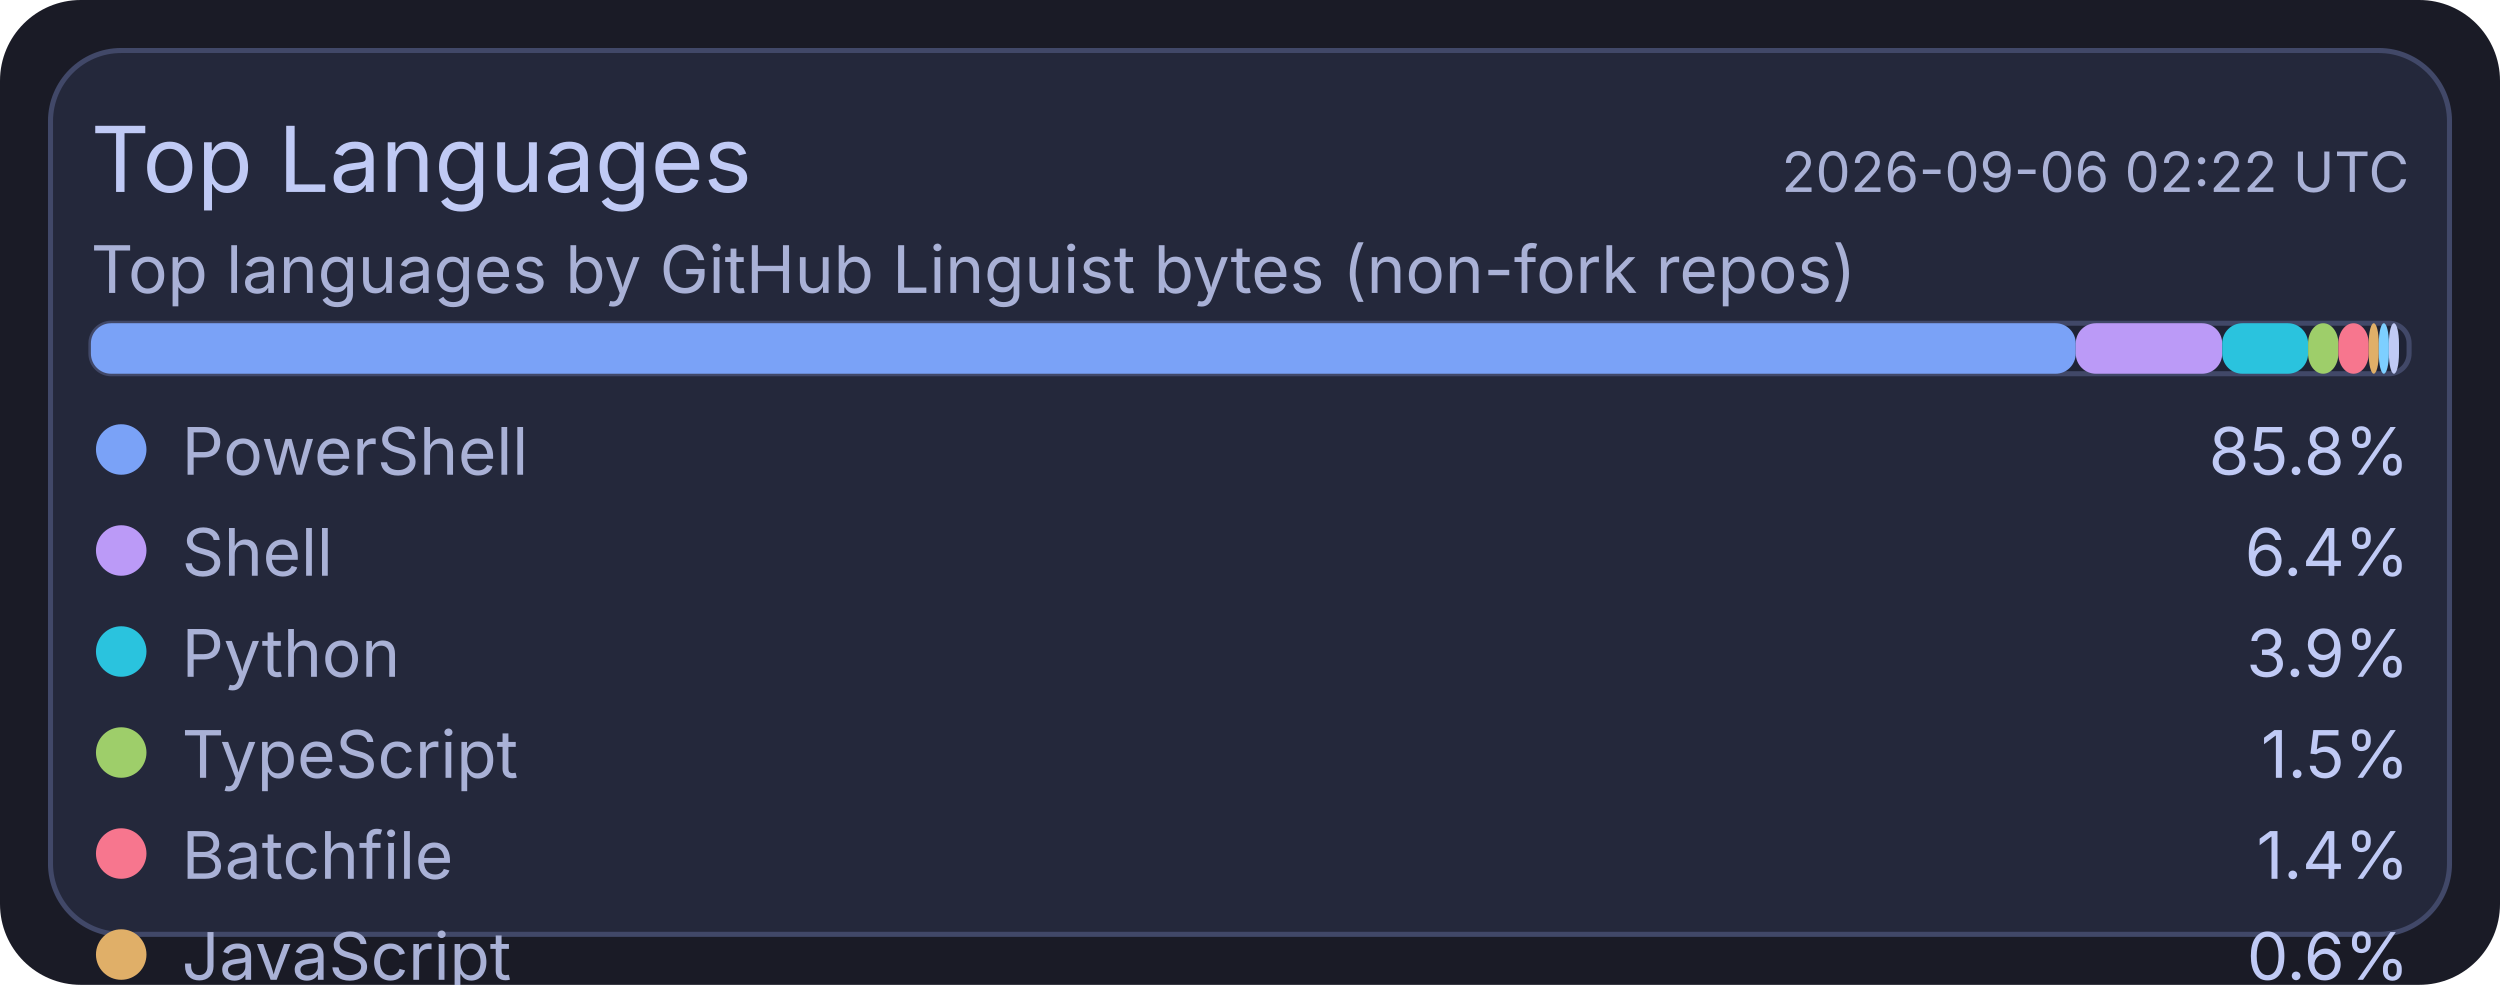
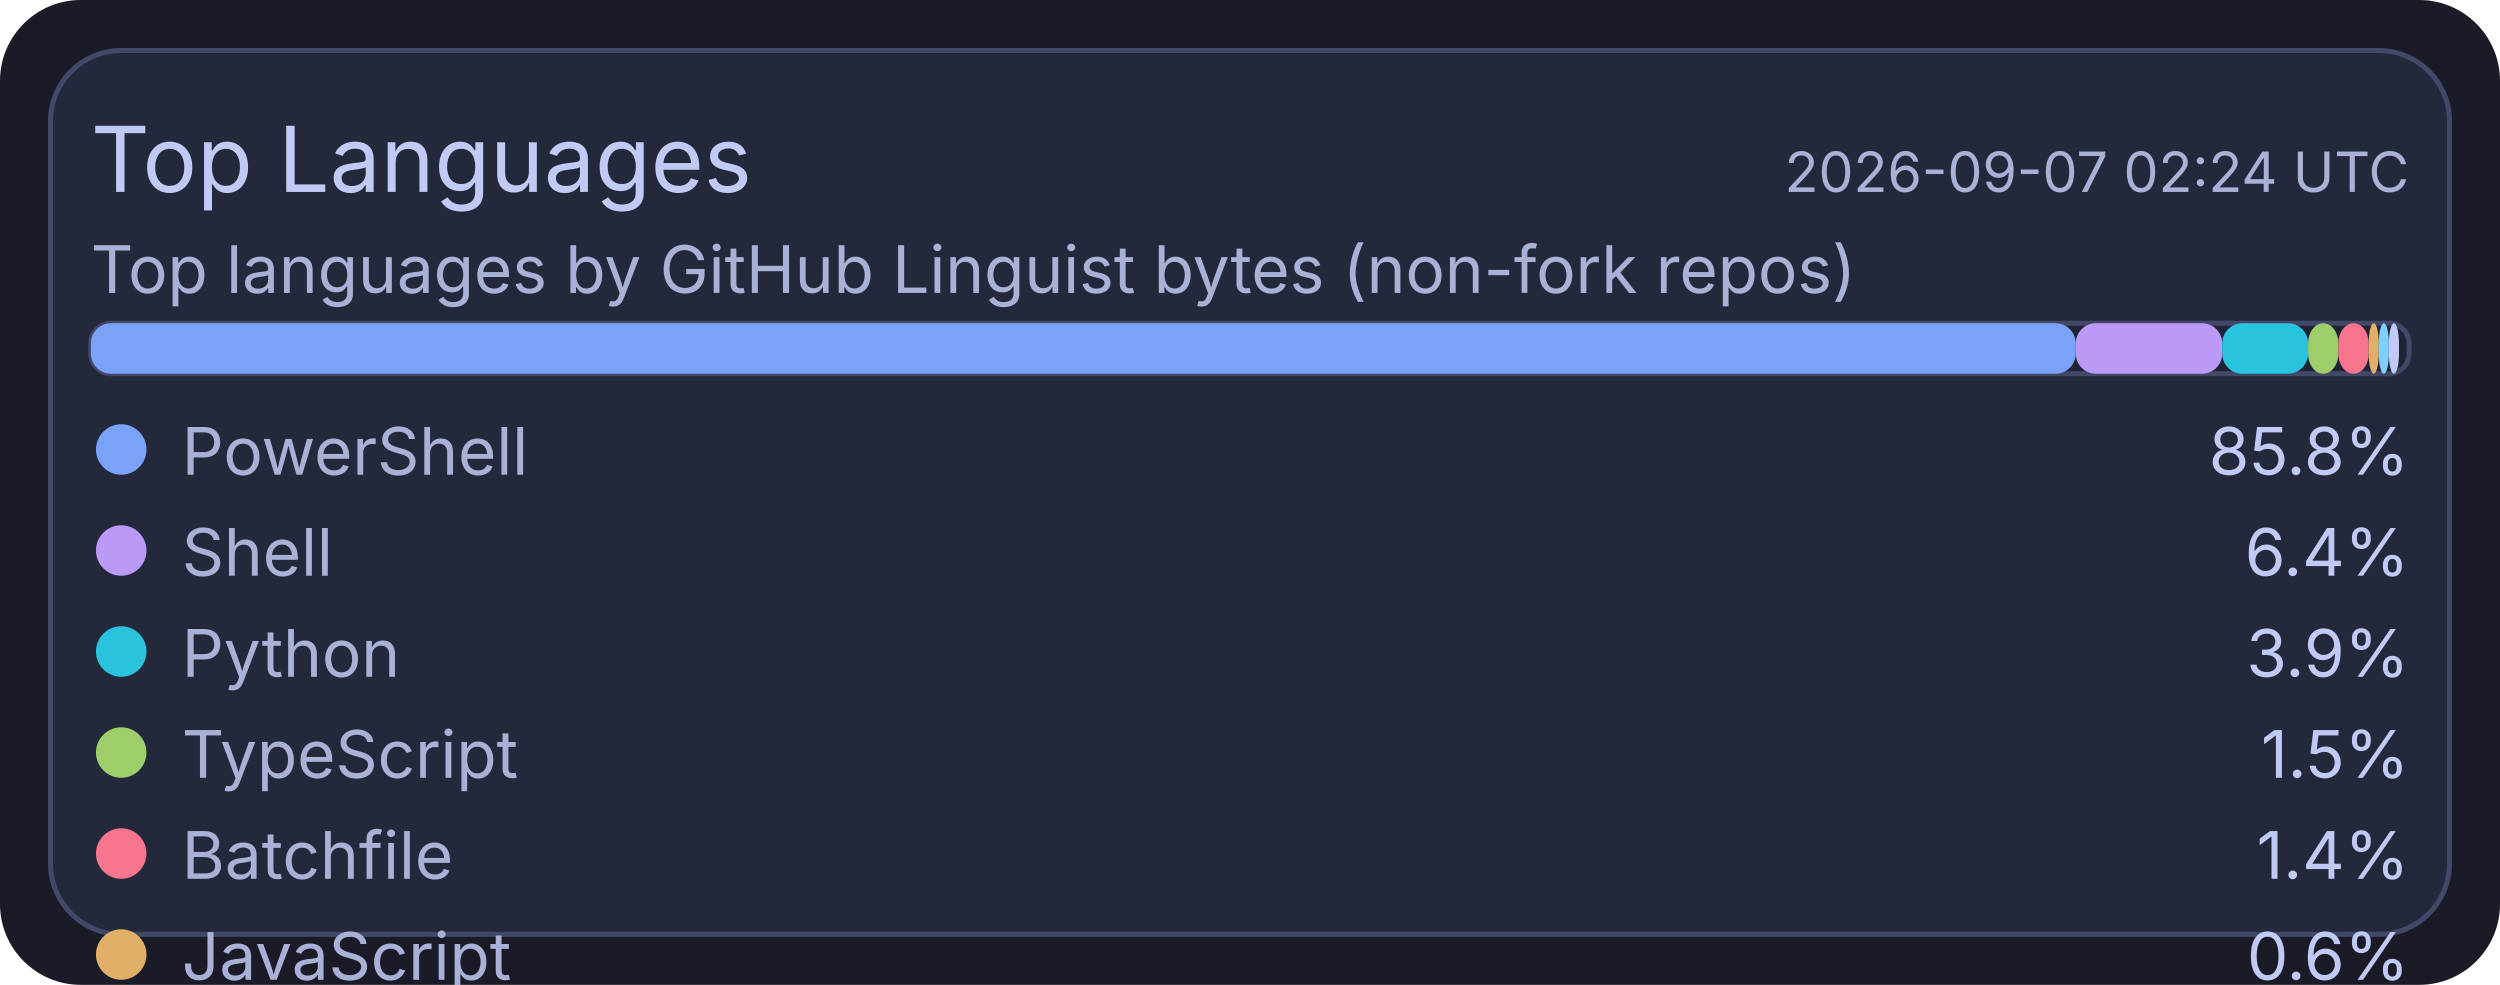
<svg xmlns="http://www.w3.org/2000/svg" width="495" height="195" viewBox="0 0 495 195">
  <rect x="0" y="0" width="495" height="195" rx="16" fill="#1a1b26" />
  <rect x="10" y="10" width="475" height="175" rx="14" fill="#24283b" stroke="#414868" stroke-width="1" />
  <text x="18" y="38" fill="#c0caf5" font-size="18" font-family="ui-sans-serif, system-ui, -apple-system, Segoe UI">Top Languages</text>
-   <text x="477" y="38" text-anchor="end" fill="#a9b1d6" font-size="11" font-family="ui-sans-serif, system-ui, -apple-system, Segoe UI">2026-09-06 02:22 UTC</text>
+   <text x="477" y="38" text-anchor="end" fill="#a9b1d6" font-size="11" font-family="ui-sans-serif, system-ui, -apple-system, Segoe UI">2026-09-07 02:24 UTC</text>
  <text x="18" y="58" fill="#a9b1d6" font-size="13" font-family="ui-sans-serif, system-ui, -apple-system, Segoe UI">Top languages by GitHub Linguist bytes (non-fork repos)</text>
  <rect x="18" y="64" width="459" height="10" rx="4" fill="#1f2335" stroke="#414868" stroke-width="1" />
  <rect x="18" y="64" width="393" height="10" rx="4" fill="#7aa2f7" />
  <rect x="411" y="64" width="29" height="10" rx="4" fill="#bb9af7" />
  <rect x="440" y="64" width="17" height="10" rx="4" fill="#2ac3de" />
  <rect x="457" y="64" width="6" height="10" rx="4" fill="#9ece6a" />
  <rect x="463" y="64" width="6" height="10" rx="4" fill="#f7768e" />
  <rect x="469" y="64" width="2" height="10" rx="4" fill="#e0af68" />
  <rect x="471" y="64" width="2" height="10" rx="4" fill="#7dcfff" />
  <rect x="473" y="64" width="2" height="10" rx="4" fill="#c0caf5" />
  <circle cx="24" cy="89" r="5" fill="#7aa2f7" />
  <text x="36" y="94" fill="#a9b1d6" font-size="13" font-family="ui-sans-serif, system-ui, -apple-system, Segoe UI">PowerShell</text>
  <text x="477" y="94" text-anchor="end" fill="#c0caf5" font-size="13" font-family="ui-sans-serif, system-ui, -apple-system, Segoe UI">85.8%</text>
  <circle cx="24" cy="109" r="5" fill="#bb9af7" />
  <text x="36" y="114" fill="#a9b1d6" font-size="13" font-family="ui-sans-serif, system-ui, -apple-system, Segoe UI">Shell</text>
  <text x="477" y="114" text-anchor="end" fill="#c0caf5" font-size="13" font-family="ui-sans-serif, system-ui, -apple-system, Segoe UI">6.4%</text>
  <circle cx="24" cy="129" r="5" fill="#2ac3de" />
  <text x="36" y="134" fill="#a9b1d6" font-size="13" font-family="ui-sans-serif, system-ui, -apple-system, Segoe UI">Python</text>
  <text x="477" y="134" text-anchor="end" fill="#c0caf5" font-size="13" font-family="ui-sans-serif, system-ui, -apple-system, Segoe UI">3.9%</text>
  <circle cx="24" cy="149" r="5" fill="#9ece6a" />
  <text x="36" y="154" fill="#a9b1d6" font-size="13" font-family="ui-sans-serif, system-ui, -apple-system, Segoe UI">TypeScript</text>
  <text x="477" y="154" text-anchor="end" fill="#c0caf5" font-size="13" font-family="ui-sans-serif, system-ui, -apple-system, Segoe UI">1.5%</text>
  <circle cx="24" cy="169" r="5" fill="#f7768e" />
  <text x="36" y="174" fill="#a9b1d6" font-size="13" font-family="ui-sans-serif, system-ui, -apple-system, Segoe UI">Batchfile</text>
  <text x="477" y="174" text-anchor="end" fill="#c0caf5" font-size="13" font-family="ui-sans-serif, system-ui, -apple-system, Segoe UI">1.4%</text>
  <circle cx="24" cy="189" r="5" fill="#e0af68" />
  <text x="36" y="194" fill="#a9b1d6" font-size="13" font-family="ui-sans-serif, system-ui, -apple-system, Segoe UI">JavaScript</text>
  <text x="477" y="194" text-anchor="end" fill="#c0caf5" font-size="13" font-family="ui-sans-serif, system-ui, -apple-system, Segoe UI">0.6%</text>
  <circle cx="24" cy="209" r="5" fill="#7dcfff" />
  <text x="36" y="214" fill="#a9b1d6" font-size="13" font-family="ui-sans-serif, system-ui, -apple-system, Segoe UI">CSS</text>
  <text x="477" y="214" text-anchor="end" fill="#c0caf5" font-size="13" font-family="ui-sans-serif, system-ui, -apple-system, Segoe UI">0.2%</text>
  <circle cx="24" cy="229" r="5" fill="#c0caf5" />
  <text x="36" y="234" fill="#a9b1d6" font-size="13" font-family="ui-sans-serif, system-ui, -apple-system, Segoe UI">Lua</text>
  <text x="477" y="234" text-anchor="end" fill="#c0caf5" font-size="13" font-family="ui-sans-serif, system-ui, -apple-system, Segoe UI">0.2%</text>
</svg>
